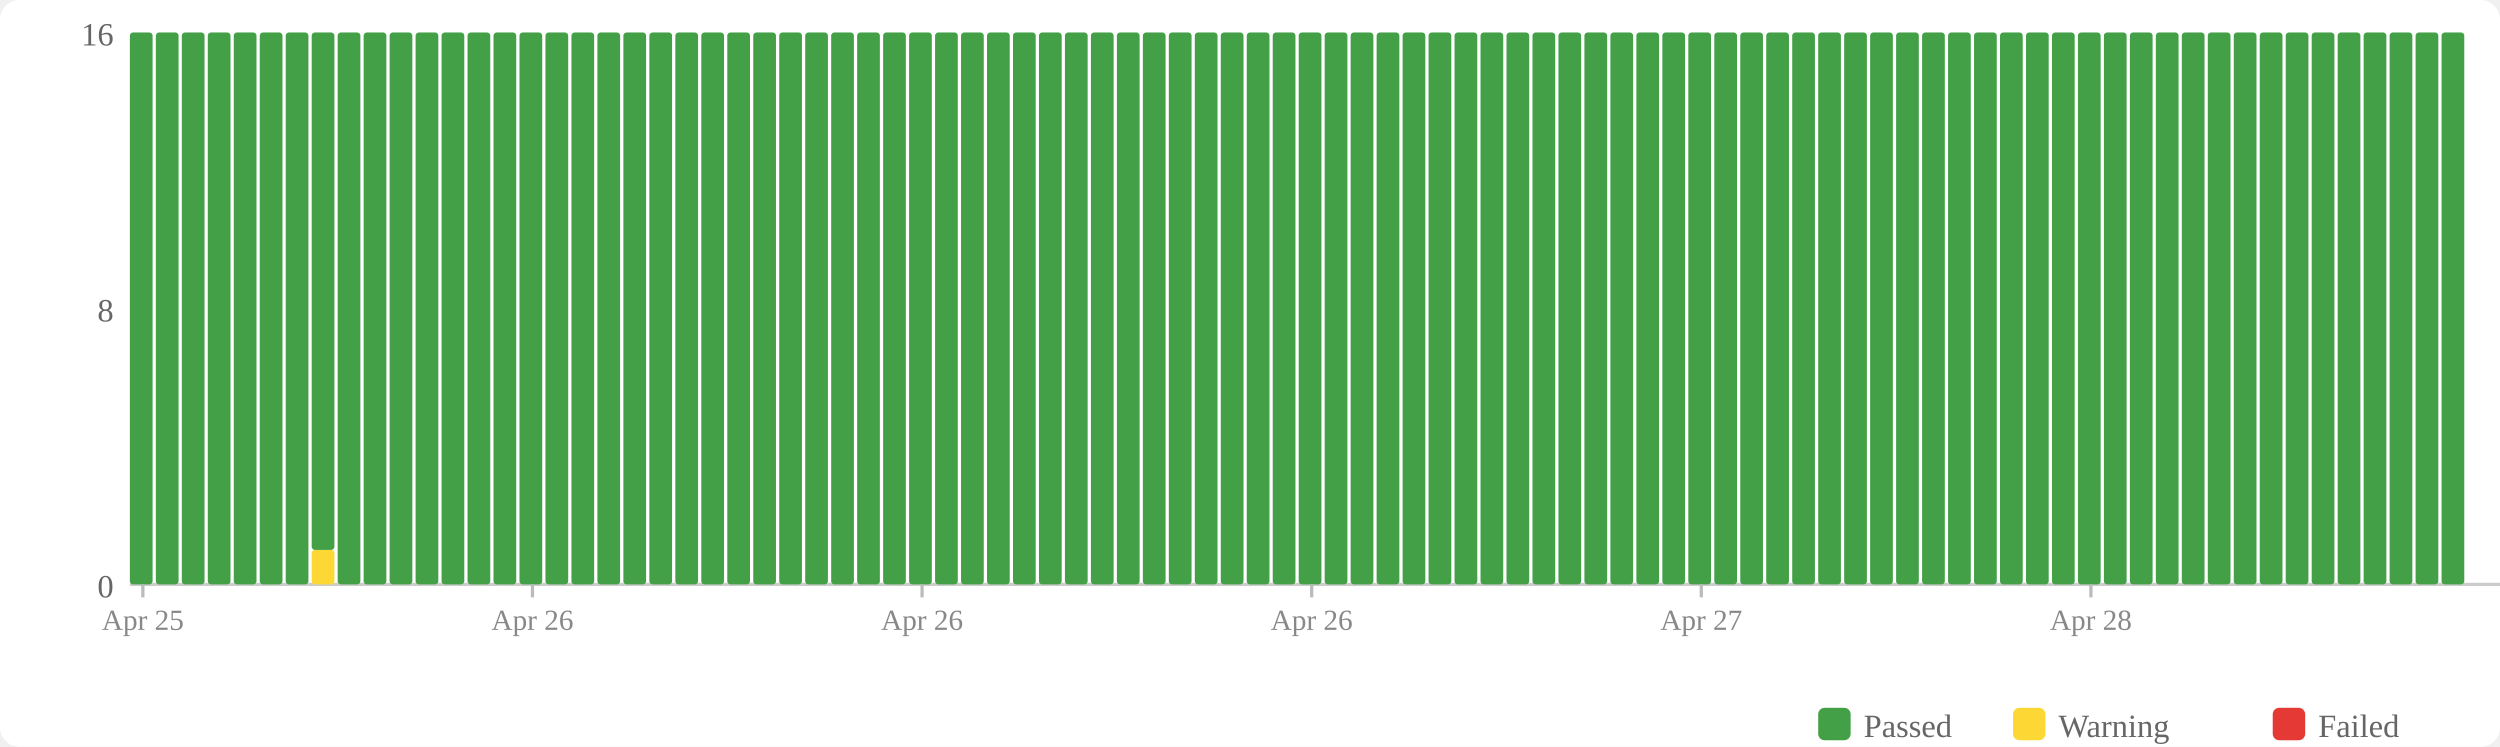
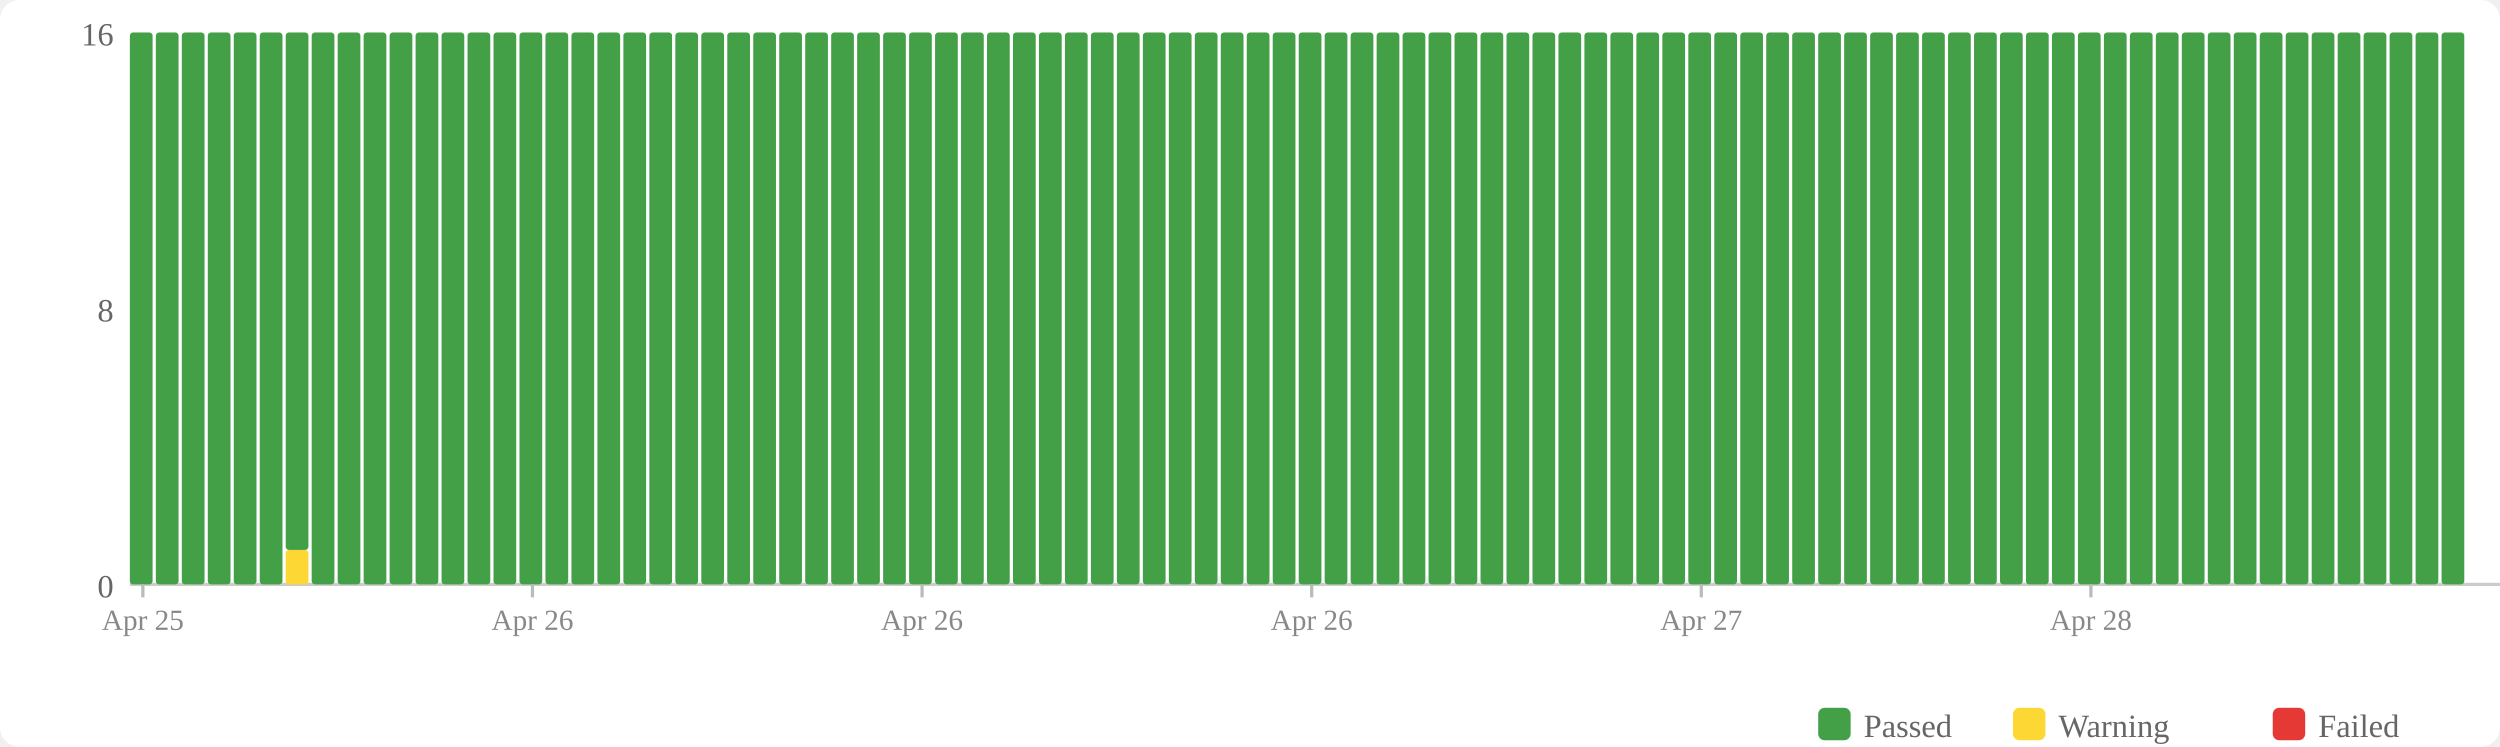
<svg xmlns="http://www.w3.org/2000/svg" width="770" height="230" viewBox="0 0 770 230">
  <rect width="770" height="230" fill="#fff" rx="6" />
  <rect x="560" y="218" width="10" height="10" fill="#43a047" rx="2" />
  <text x="574" y="227" font-size="10" fill="#666">Passed</text>
  <rect x="620" y="218" width="10" height="10" fill="#fdd835" rx="2" />
  <text x="634" y="227" font-size="10" fill="#666">Warning</text>
  <rect x="700" y="218" width="10" height="10" fill="#e53935" rx="2" />
  <text x="714" y="227" font-size="10" fill="#666">Failed</text>
  <text x="35" y="184" text-anchor="end" font-size="10" fill="#666">0</text>
  <text x="35" y="99" text-anchor="end" font-size="10" fill="#666">8</text>
  <text x="35" y="14" text-anchor="end" font-size="10" fill="#666">16</text>
  <line x1="40" y1="180" x2="770" y2="180" stroke="#ccc" stroke-width="1" />
  <rect x="40" y="10" width="7" height="170" fill="#43a047" rx="1" />
  <rect x="48" y="10" width="7" height="170" fill="#43a047" rx="1" />
  <rect x="56" y="10" width="7" height="170" fill="#43a047" rx="1" />
  <rect x="64" y="10" width="7" height="170" fill="#43a047" rx="1" />
  <rect x="72" y="10" width="7" height="170" fill="#43a047" rx="1" />
  <rect x="80" y="10" width="7" height="170" fill="#43a047" rx="1" />
-   <rect x="88" y="10" width="7" height="170" fill="#43a047" rx="1" />
-   <rect x="96" y="169.375" width="7" height="10.625" fill="#fdd835" rx="1" />
-   <rect x="96" y="10" width="7" height="159.375" fill="#43a047" rx="1" />
+   <rect x="88" y="169.375" width="7" height="10.625" fill="#fdd835" rx="1" />
+   <rect x="88" y="10" width="7" height="159.375" fill="#43a047" rx="1" />
+   <rect x="96" y="10" width="7" height="170" fill="#43a047" rx="1" />
  <rect x="104" y="10" width="7" height="170" fill="#43a047" rx="1" />
  <rect x="112" y="10" width="7" height="170" fill="#43a047" rx="1" />
  <rect x="120" y="10" width="7" height="170" fill="#43a047" rx="1" />
  <rect x="128" y="10" width="7" height="170" fill="#43a047" rx="1" />
  <rect x="136" y="10" width="7" height="170" fill="#43a047" rx="1" />
  <rect x="144" y="10" width="7" height="170" fill="#43a047" rx="1" />
  <rect x="152" y="10" width="7" height="170" fill="#43a047" rx="1" />
  <rect x="160" y="10" width="7" height="170" fill="#43a047" rx="1" />
  <rect x="168" y="10" width="7" height="170" fill="#43a047" rx="1" />
  <rect x="176" y="10" width="7" height="170" fill="#43a047" rx="1" />
  <rect x="184" y="10" width="7" height="170" fill="#43a047" rx="1" />
  <rect x="192" y="10" width="7" height="170" fill="#43a047" rx="1" />
  <rect x="200" y="10" width="7" height="170" fill="#43a047" rx="1" />
  <rect x="208" y="10" width="7" height="170" fill="#43a047" rx="1" />
  <rect x="216" y="10" width="7" height="170" fill="#43a047" rx="1" />
  <rect x="224" y="10" width="7" height="170" fill="#43a047" rx="1" />
  <rect x="232" y="10" width="7" height="170" fill="#43a047" rx="1" />
  <rect x="240" y="10" width="7" height="170" fill="#43a047" rx="1" />
  <rect x="248" y="10" width="7" height="170" fill="#43a047" rx="1" />
  <rect x="256" y="10" width="7" height="170" fill="#43a047" rx="1" />
  <rect x="264" y="10" width="7" height="170" fill="#43a047" rx="1" />
  <rect x="272" y="10" width="7" height="170" fill="#43a047" rx="1" />
  <rect x="280" y="10" width="7" height="170" fill="#43a047" rx="1" />
  <rect x="288" y="10" width="7" height="170" fill="#43a047" rx="1" />
  <rect x="296" y="10" width="7" height="170" fill="#43a047" rx="1" />
  <rect x="304" y="10" width="7" height="170" fill="#43a047" rx="1" />
  <rect x="312" y="10" width="7" height="170" fill="#43a047" rx="1" />
  <rect x="320" y="10" width="7" height="170" fill="#43a047" rx="1" />
  <rect x="328" y="10" width="7" height="170" fill="#43a047" rx="1" />
  <rect x="336" y="10" width="7" height="170" fill="#43a047" rx="1" />
  <rect x="344" y="10" width="7" height="170" fill="#43a047" rx="1" />
  <rect x="352" y="10" width="7" height="170" fill="#43a047" rx="1" />
  <rect x="360" y="10" width="7" height="170" fill="#43a047" rx="1" />
  <rect x="368" y="10" width="7" height="170" fill="#43a047" rx="1" />
  <rect x="376" y="10" width="7" height="170" fill="#43a047" rx="1" />
  <rect x="384" y="10" width="7" height="170" fill="#43a047" rx="1" />
  <rect x="392" y="10" width="7" height="170" fill="#43a047" rx="1" />
  <rect x="400" y="10" width="7" height="170" fill="#43a047" rx="1" />
  <rect x="408" y="10" width="7" height="170" fill="#43a047" rx="1" />
  <rect x="416" y="10" width="7" height="170" fill="#43a047" rx="1" />
  <rect x="424" y="10" width="7" height="170" fill="#43a047" rx="1" />
  <rect x="432" y="10" width="7" height="170" fill="#43a047" rx="1" />
  <rect x="440" y="10" width="7" height="170" fill="#43a047" rx="1" />
  <rect x="448" y="10" width="7" height="170" fill="#43a047" rx="1" />
  <rect x="456" y="10" width="7" height="170" fill="#43a047" rx="1" />
  <rect x="464" y="10" width="7" height="170" fill="#43a047" rx="1" />
  <rect x="472" y="10" width="7" height="170" fill="#43a047" rx="1" />
  <rect x="480" y="10" width="7" height="170" fill="#43a047" rx="1" />
  <rect x="488" y="10" width="7" height="170" fill="#43a047" rx="1" />
  <rect x="496" y="10" width="7" height="170" fill="#43a047" rx="1" />
  <rect x="504" y="10" width="7" height="170" fill="#43a047" rx="1" />
  <rect x="512" y="10" width="7" height="170" fill="#43a047" rx="1" />
  <rect x="520" y="10" width="7" height="170" fill="#43a047" rx="1" />
  <rect x="528" y="10" width="7" height="170" fill="#43a047" rx="1" />
  <rect x="536" y="10" width="7" height="170" fill="#43a047" rx="1" />
  <rect x="544" y="10" width="7" height="170" fill="#43a047" rx="1" />
  <rect x="552" y="10" width="7" height="170" fill="#43a047" rx="1" />
  <rect x="560" y="10" width="7" height="170" fill="#43a047" rx="1" />
  <rect x="568" y="10" width="7" height="170" fill="#43a047" rx="1" />
  <rect x="576" y="10" width="7" height="170" fill="#43a047" rx="1" />
  <rect x="584" y="10" width="7" height="170" fill="#43a047" rx="1" />
  <rect x="592" y="10" width="7" height="170" fill="#43a047" rx="1" />
  <rect x="600" y="10" width="7" height="170" fill="#43a047" rx="1" />
  <rect x="608" y="10" width="7" height="170" fill="#43a047" rx="1" />
  <rect x="616" y="10" width="7" height="170" fill="#43a047" rx="1" />
  <rect x="624" y="10" width="7" height="170" fill="#43a047" rx="1" />
  <rect x="632" y="10" width="7" height="170" fill="#43a047" rx="1" />
  <rect x="640" y="10" width="7" height="170" fill="#43a047" rx="1" />
  <rect x="648" y="10" width="7" height="170" fill="#43a047" rx="1" />
  <rect x="656" y="10" width="7" height="170" fill="#43a047" rx="1" />
  <rect x="664" y="10" width="7" height="170" fill="#43a047" rx="1" />
  <rect x="672" y="10" width="7" height="170" fill="#43a047" rx="1" />
  <rect x="680" y="10" width="7" height="170" fill="#43a047" rx="1" />
  <rect x="688" y="10" width="7" height="170" fill="#43a047" rx="1" />
  <rect x="696" y="10" width="7" height="170" fill="#43a047" rx="1" />
  <rect x="704" y="10" width="7" height="170" fill="#43a047" rx="1" />
  <rect x="712" y="10" width="7" height="170" fill="#43a047" rx="1" />
  <rect x="720" y="10" width="7" height="170" fill="#43a047" rx="1" />
  <rect x="728" y="10" width="7" height="170" fill="#43a047" rx="1" />
  <rect x="736" y="10" width="7" height="170" fill="#43a047" rx="1" />
  <rect x="744" y="10" width="7" height="170" fill="#43a047" rx="1" />
  <rect x="752" y="10" width="7" height="170" fill="#43a047" rx="1" />
  <line x1="44.0" y1="180" x2="44.0" y2="184" stroke="#bbb" stroke-width="1" />
  <text x="44.0" y="194" text-anchor="middle" font-size="9" fill="#888">Apr 25</text>
  <line x1="164.0" y1="180" x2="164.0" y2="184" stroke="#bbb" stroke-width="1" />
  <text x="164.0" y="194" text-anchor="middle" font-size="9" fill="#888">Apr 26</text>
  <line x1="284.0" y1="180" x2="284.0" y2="184" stroke="#bbb" stroke-width="1" />
  <text x="284.0" y="194" text-anchor="middle" font-size="9" fill="#888">Apr 26</text>
  <line x1="404.0" y1="180" x2="404.0" y2="184" stroke="#bbb" stroke-width="1" />
  <text x="404.0" y="194" text-anchor="middle" font-size="9" fill="#888">Apr 26</text>
  <line x1="524.0" y1="180" x2="524.0" y2="184" stroke="#bbb" stroke-width="1" />
  <text x="524.0" y="194" text-anchor="middle" font-size="9" fill="#888">Apr 27</text>
  <line x1="644.0" y1="180" x2="644.0" y2="184" stroke="#bbb" stroke-width="1" />
  <text x="644.0" y="194" text-anchor="middle" font-size="9" fill="#888">Apr 28</text>
</svg>
